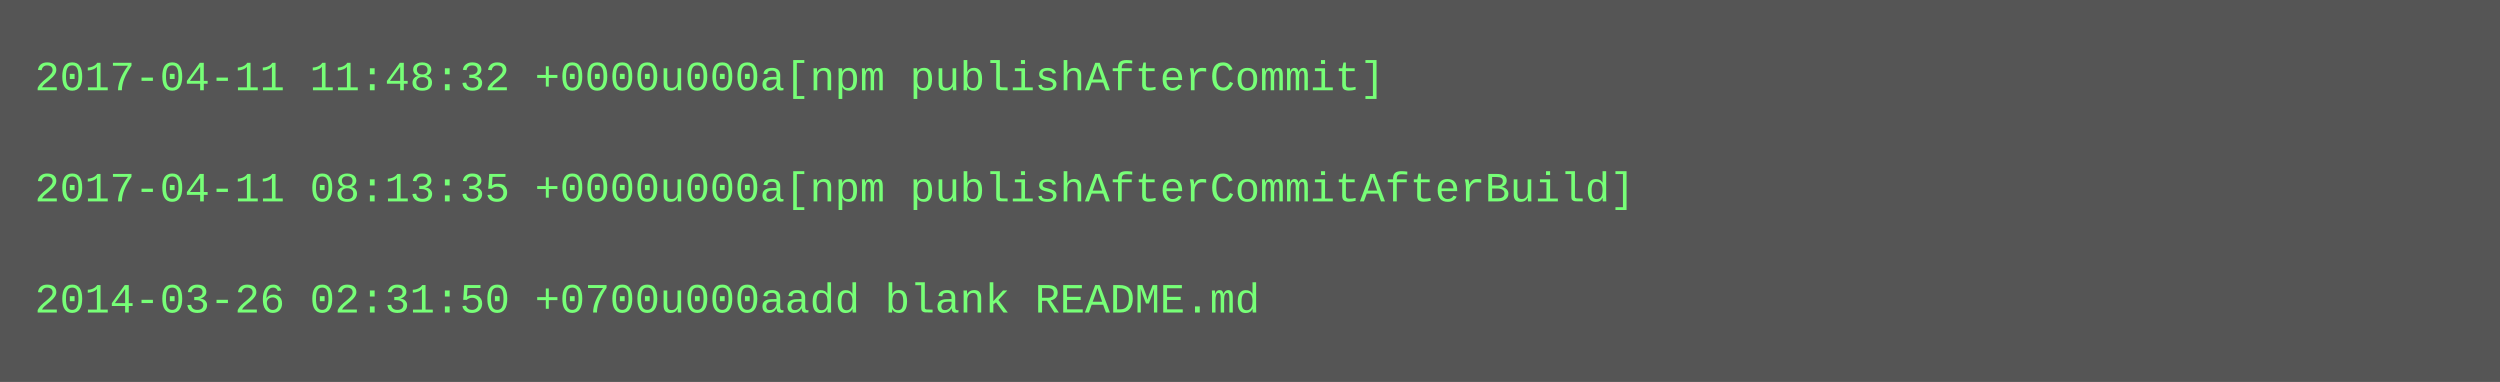
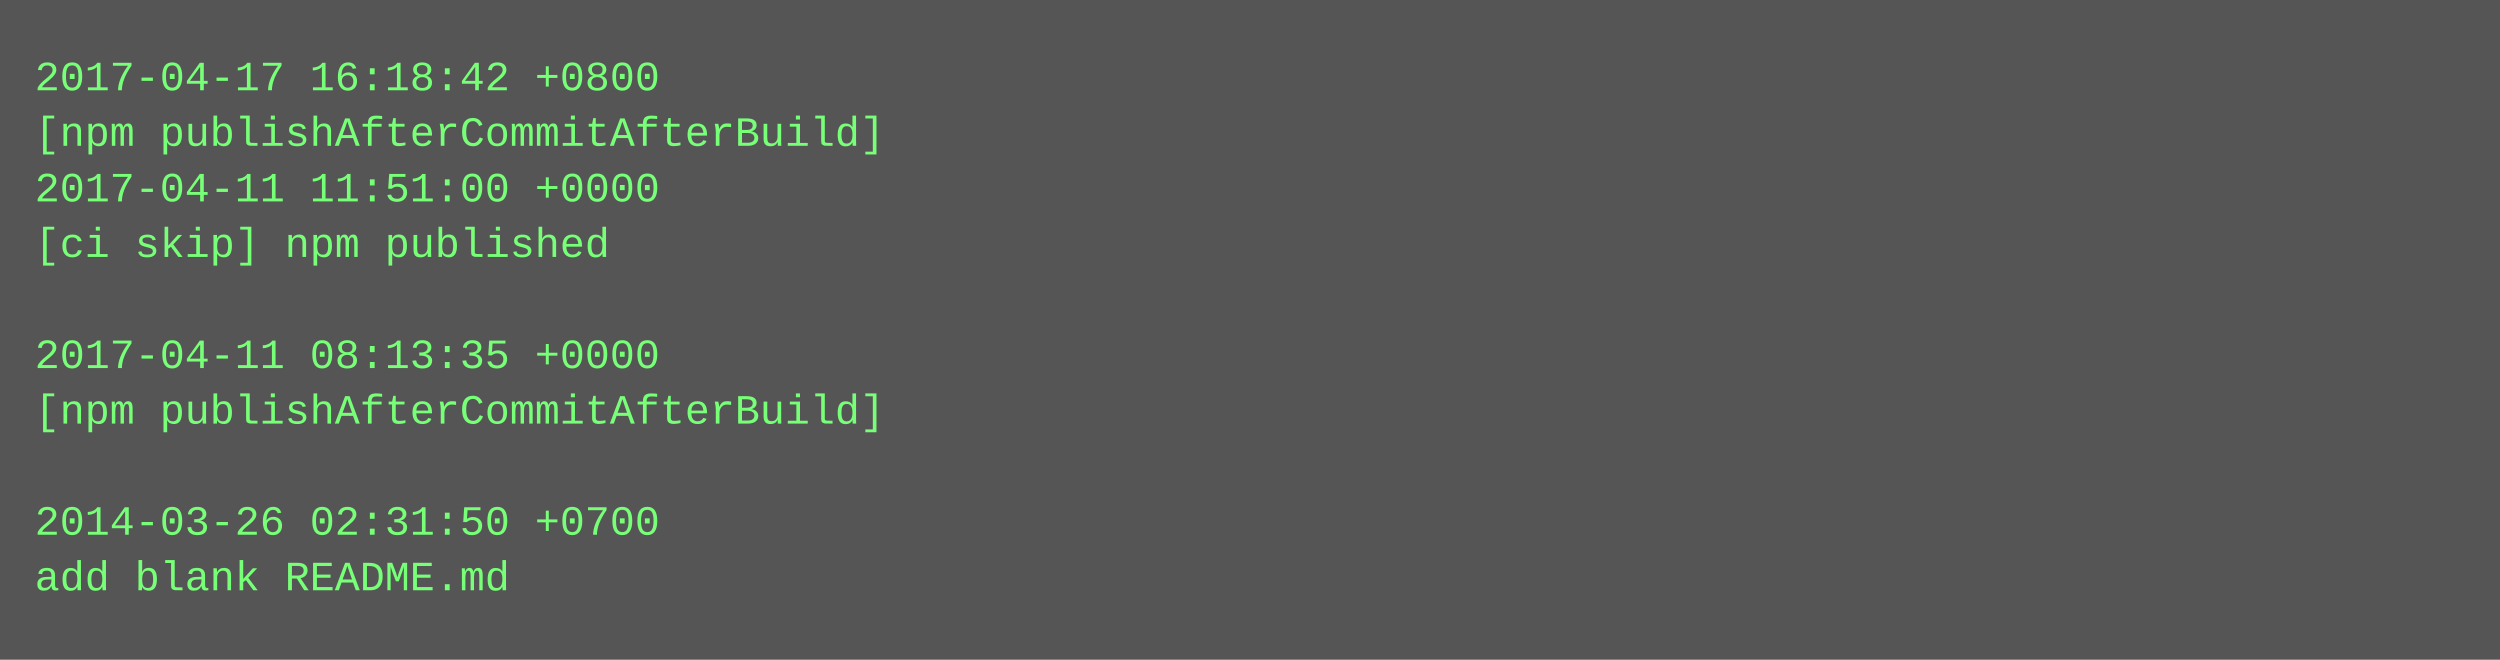
- <svg xmlns="http://www.w3.org/2000/svg" height="110" width="720">
-   <rect height="110" fill="#555" width="720" />
+ <svg xmlns="http://www.w3.org/2000/svg" height="190" width="720">
+   <rect height="190" fill="#555" width="720" />
  <text fill="#7f7" font-family="Courier New" font-size="12" xml:space="preserve">
-     <tspan x="10" y="26">2017-04-11 11:48:32 +0000u000a[npm publishAfterCommit]</tspan>
-     <tspan x="10" y="42" />
-     <tspan x="10" y="58">2017-04-11 08:13:35 +0000u000a[npm publishAfterCommitAfterBuild]</tspan>
-     <tspan x="10" y="74" />
-     <tspan x="10" y="90">2014-03-26 02:31:50 +0700u000aadd blank README.md</tspan>
+     <tspan x="10" y="26">2017-04-17 16:18:42 +0800</tspan>
+     <tspan x="10" y="42">[npm publishAfterCommitAfterBuild]</tspan>
+     <tspan x="10" y="58">2017-04-11 11:51:00 +0000</tspan>
+     <tspan x="10" y="74">[ci skip] npm published</tspan>
+     <tspan x="10" y="90" />
+     <tspan x="10" y="106">2017-04-11 08:13:35 +0000</tspan>
+     <tspan x="10" y="122">[npm publishAfterCommitAfterBuild]</tspan>
+     <tspan x="10" y="138" />
+     <tspan x="10" y="154">2014-03-26 02:31:50 +0700</tspan>
+     <tspan x="10" y="170">add blank README.md</tspan>
  </text>
</svg>
